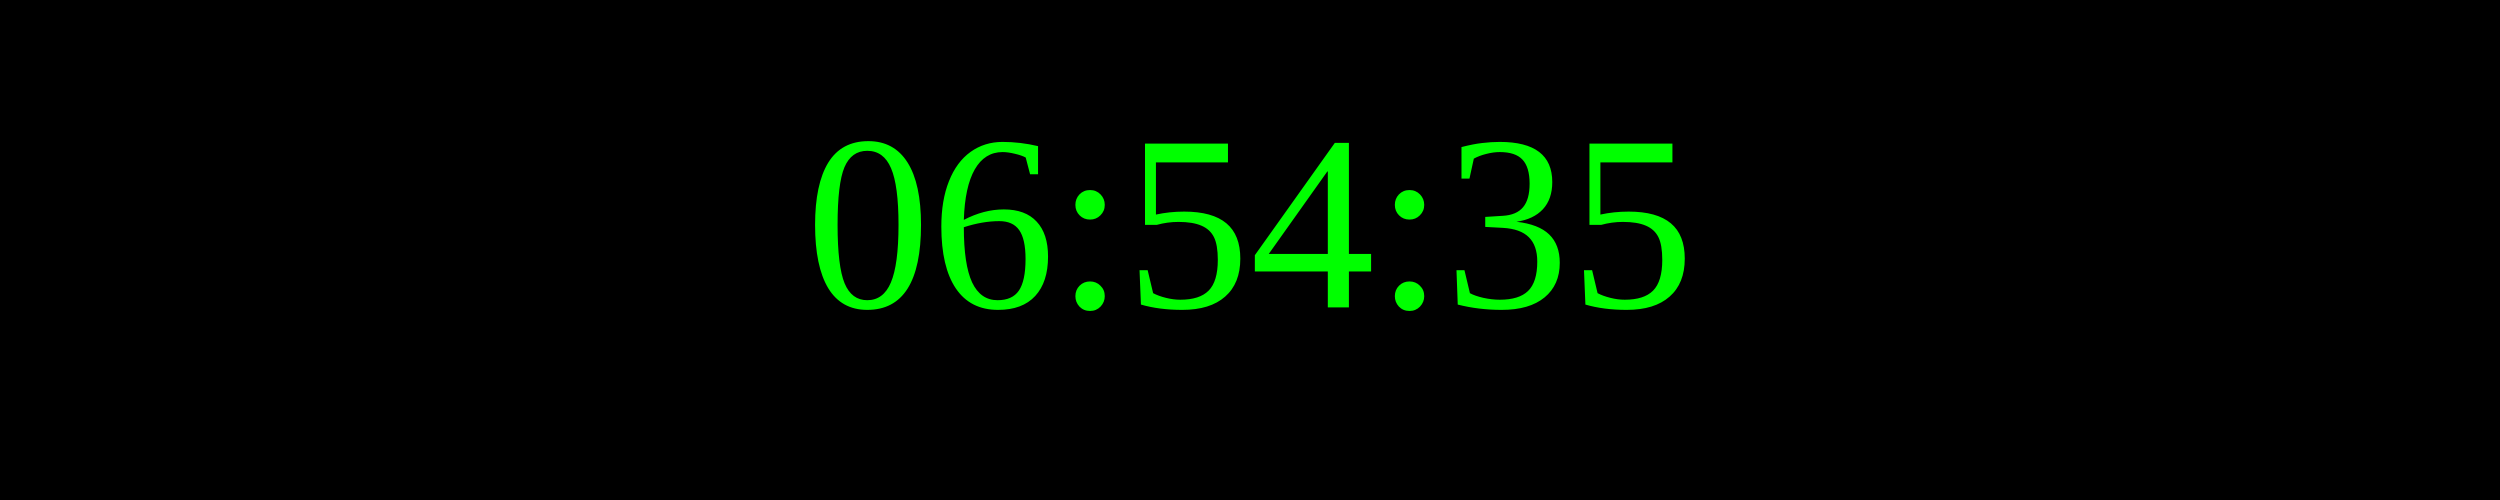
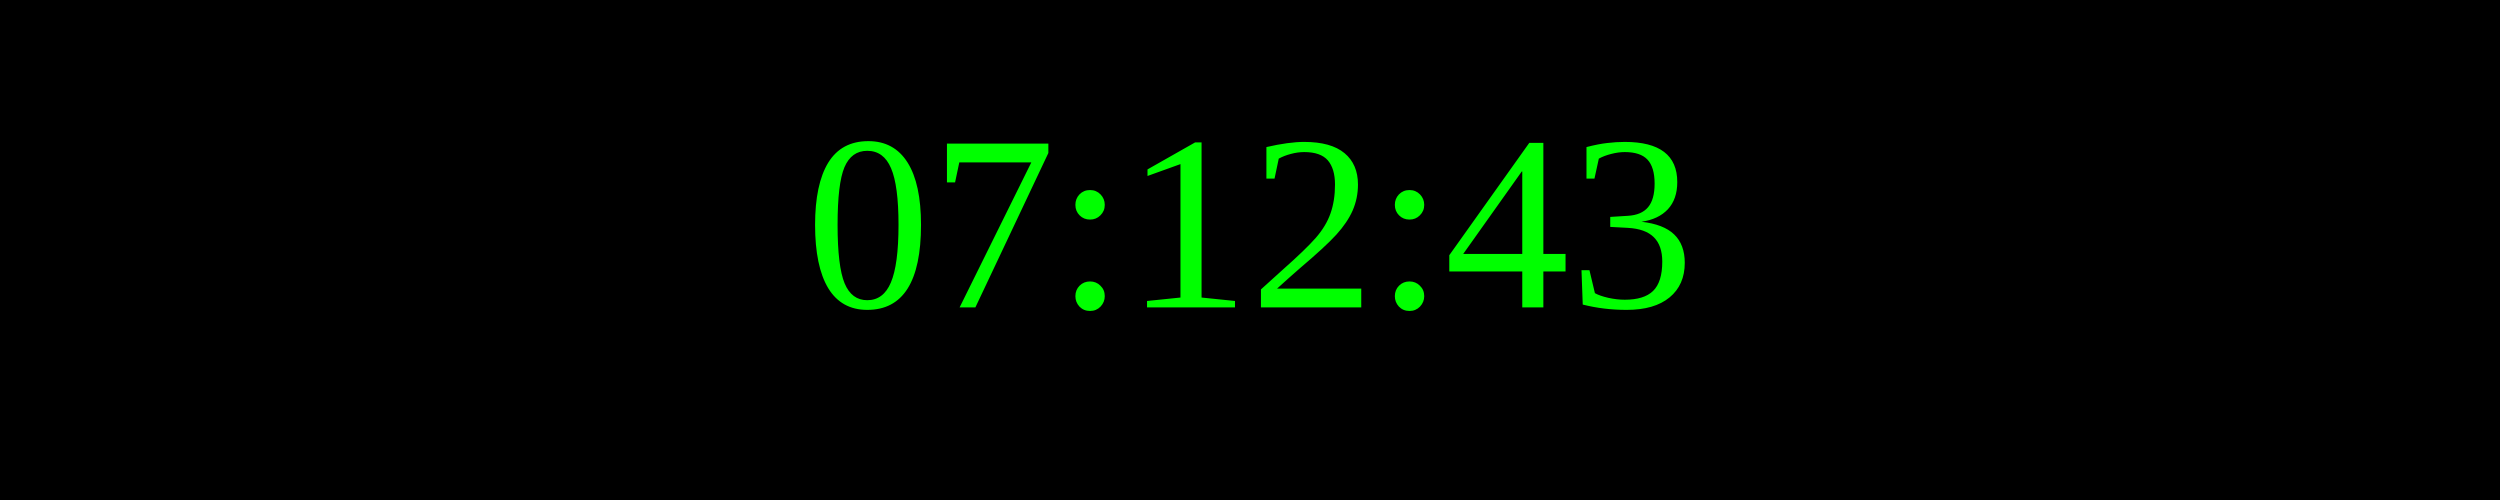
<svg xmlns="http://www.w3.org/2000/svg" width="250" height="50">
  <rect width="100%" height="100%" fill="black" />
  <text x="50%" y="50%" font-size="25" fill="lime" text-anchor="middle" dominant-baseline="middle">
- 06:54:35
+ 07:12:43
</text>
</svg>
